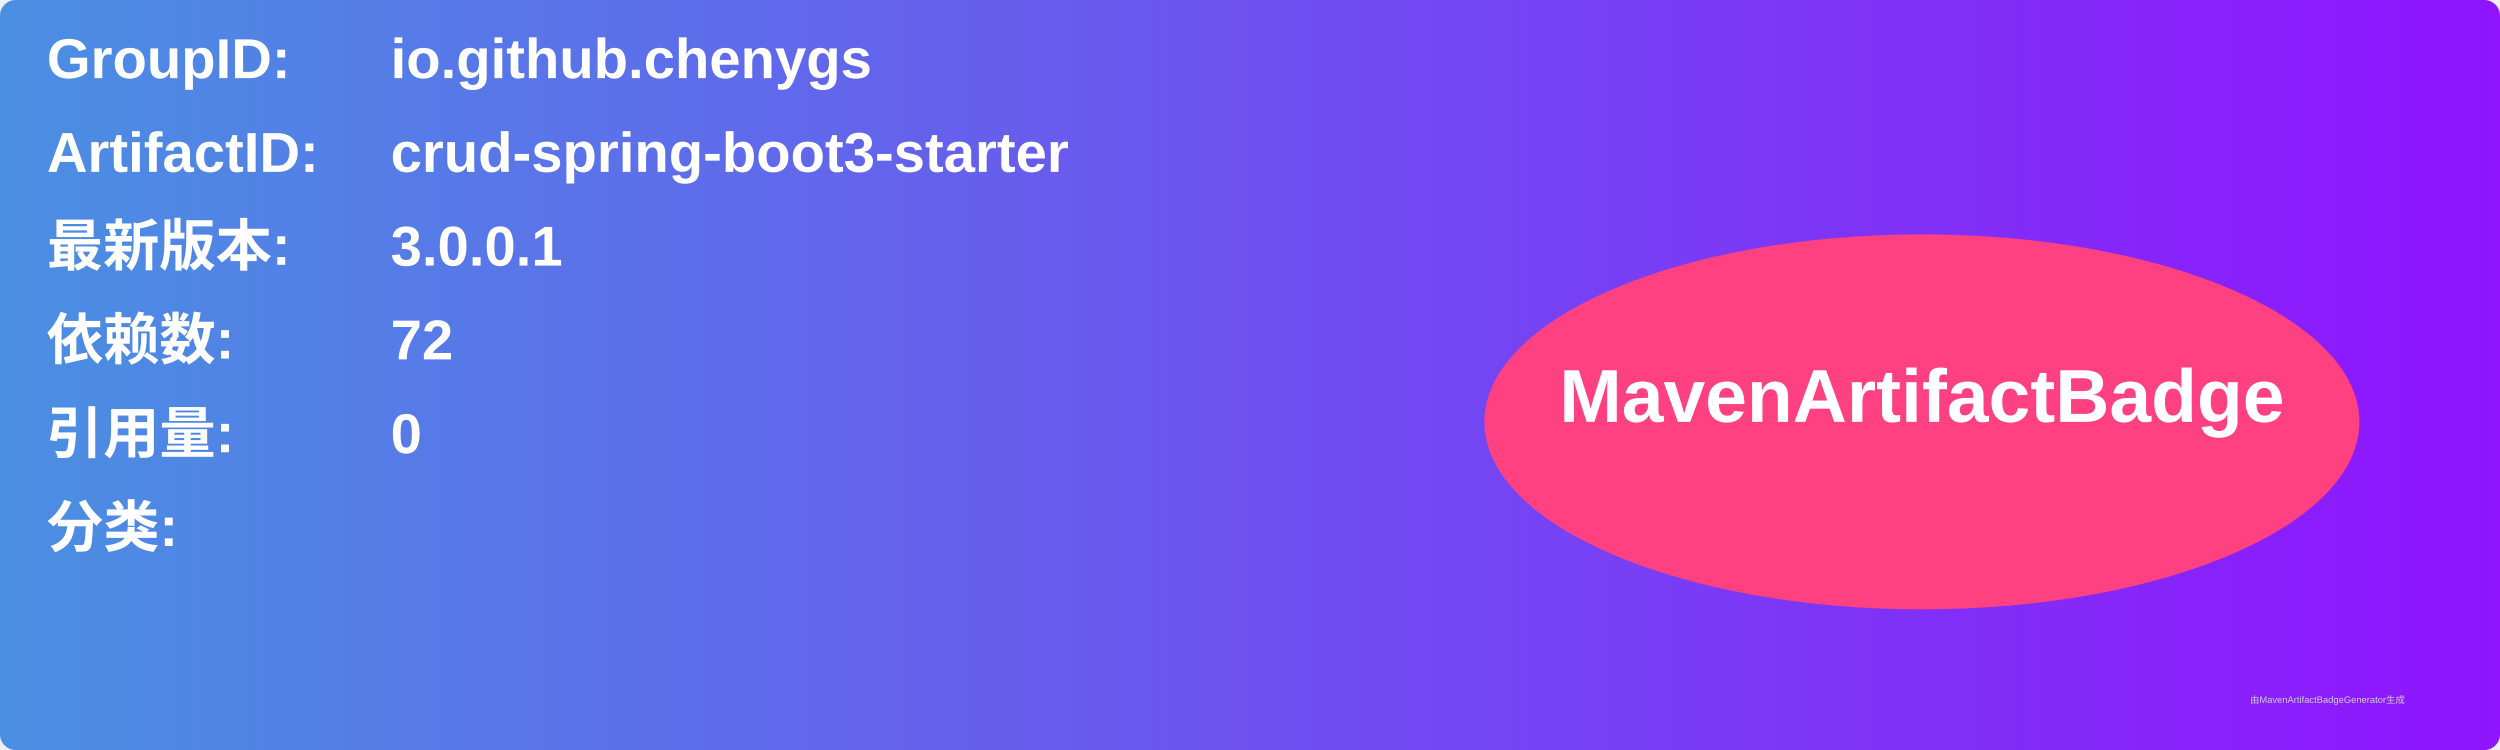
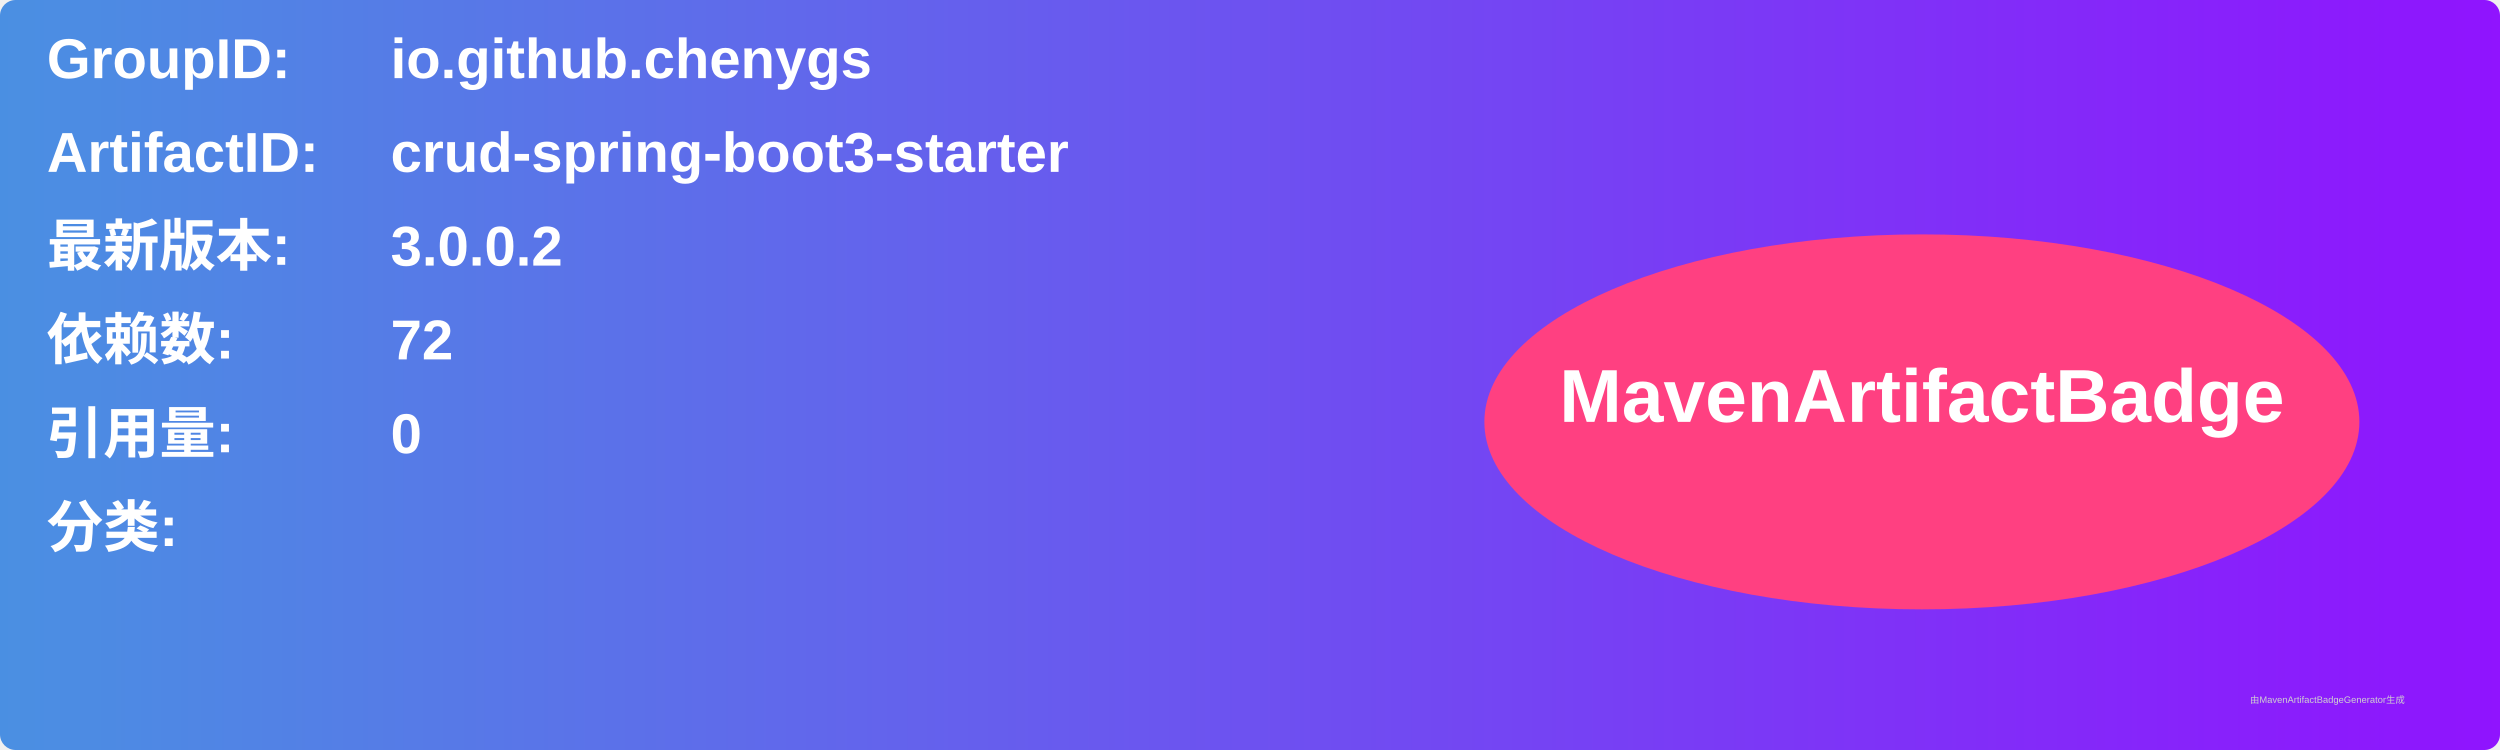
<svg xmlns="http://www.w3.org/2000/svg" width="800" height="240" viewBox="0 0 800 240">
  <linearGradient id="grad" x1="0%" y1="0%" x2="100%" y2="0%">
    <stop offset="0%" stop-color="#4a90e2" />
    <stop offset="100%" stop-color="#9013fe" />
  </linearGradient>
  <rect width="100%" height="100%" rx="5" ry="5" fill="url(#grad)" />
  <g transform="translate(15, 15)">
    <text x="0" y="10" font-family="Arial" font-size="18" fill="white" font-weight="bold" width="260">GroupID:</text>
    <text x="110" y="10" font-family="Arial" font-size="18" fill="white" font-weight="bold" width="460">io.github.chenygs</text>
    <text x="0" y="40" font-family="Arial" font-size="18" fill="white" font-weight="bold" width="260">ArtifactID:</text>
    <text x="110" y="40" font-family="Arial" font-size="18" fill="white" font-weight="bold" width="460">crud-spring-boot3-starter</text>
    <text x="0" y="70" font-family="Arial" font-size="18" fill="white" font-weight="bold">最新版本:</text>
    <text x="110" y="70" font-family="Arial" font-size="18" fill="white" font-weight="bold">
-       <tspan font-weight="bold">3.0.0.1</tspan>
+       <tspan font-weight="bold">3.0.0.2</tspan>
    </text>
    <text x="0" y="100" font-family="Arial" font-size="18" fill="white" font-weight="bold">依赖数: </text>
    <text x="110" y="100" font-family="Arial" font-size="18" fill="white">
      <tspan font-weight="bold">72</tspan>
    </text>
    <text x="0" y="130" font-family="Arial" font-size="18" fill="white" font-weight="bold">引用量: </text>
    <text x="110" y="130" font-family="Arial" font-size="18" fill="white">
      <tspan font-weight="bold">0</tspan>
    </text>
    <text x="0" y="160" font-family="Arial" font-size="18" fill="white" font-weight="bold">分类:</text>
    <text x="10" y="190" font-family="Arial" font-size="10" fill="white">
      <tspan font-weight="bold" />
    </text>
    <ellipse cx="600" cy="120" rx="140" ry="60" fill="#ff4081" />
    <text x="600" y="120" text-anchor="middle" font-family="Arial" font-size="24" fill="white" font-weight="bold">MavenArtifactBadge</text>
  </g>
  <text x="720" y="225" font-family="Arial" font-size="3" fill="#d0d0d0">由MavenArtifactBadgeGenerator生成</text>
</svg>
